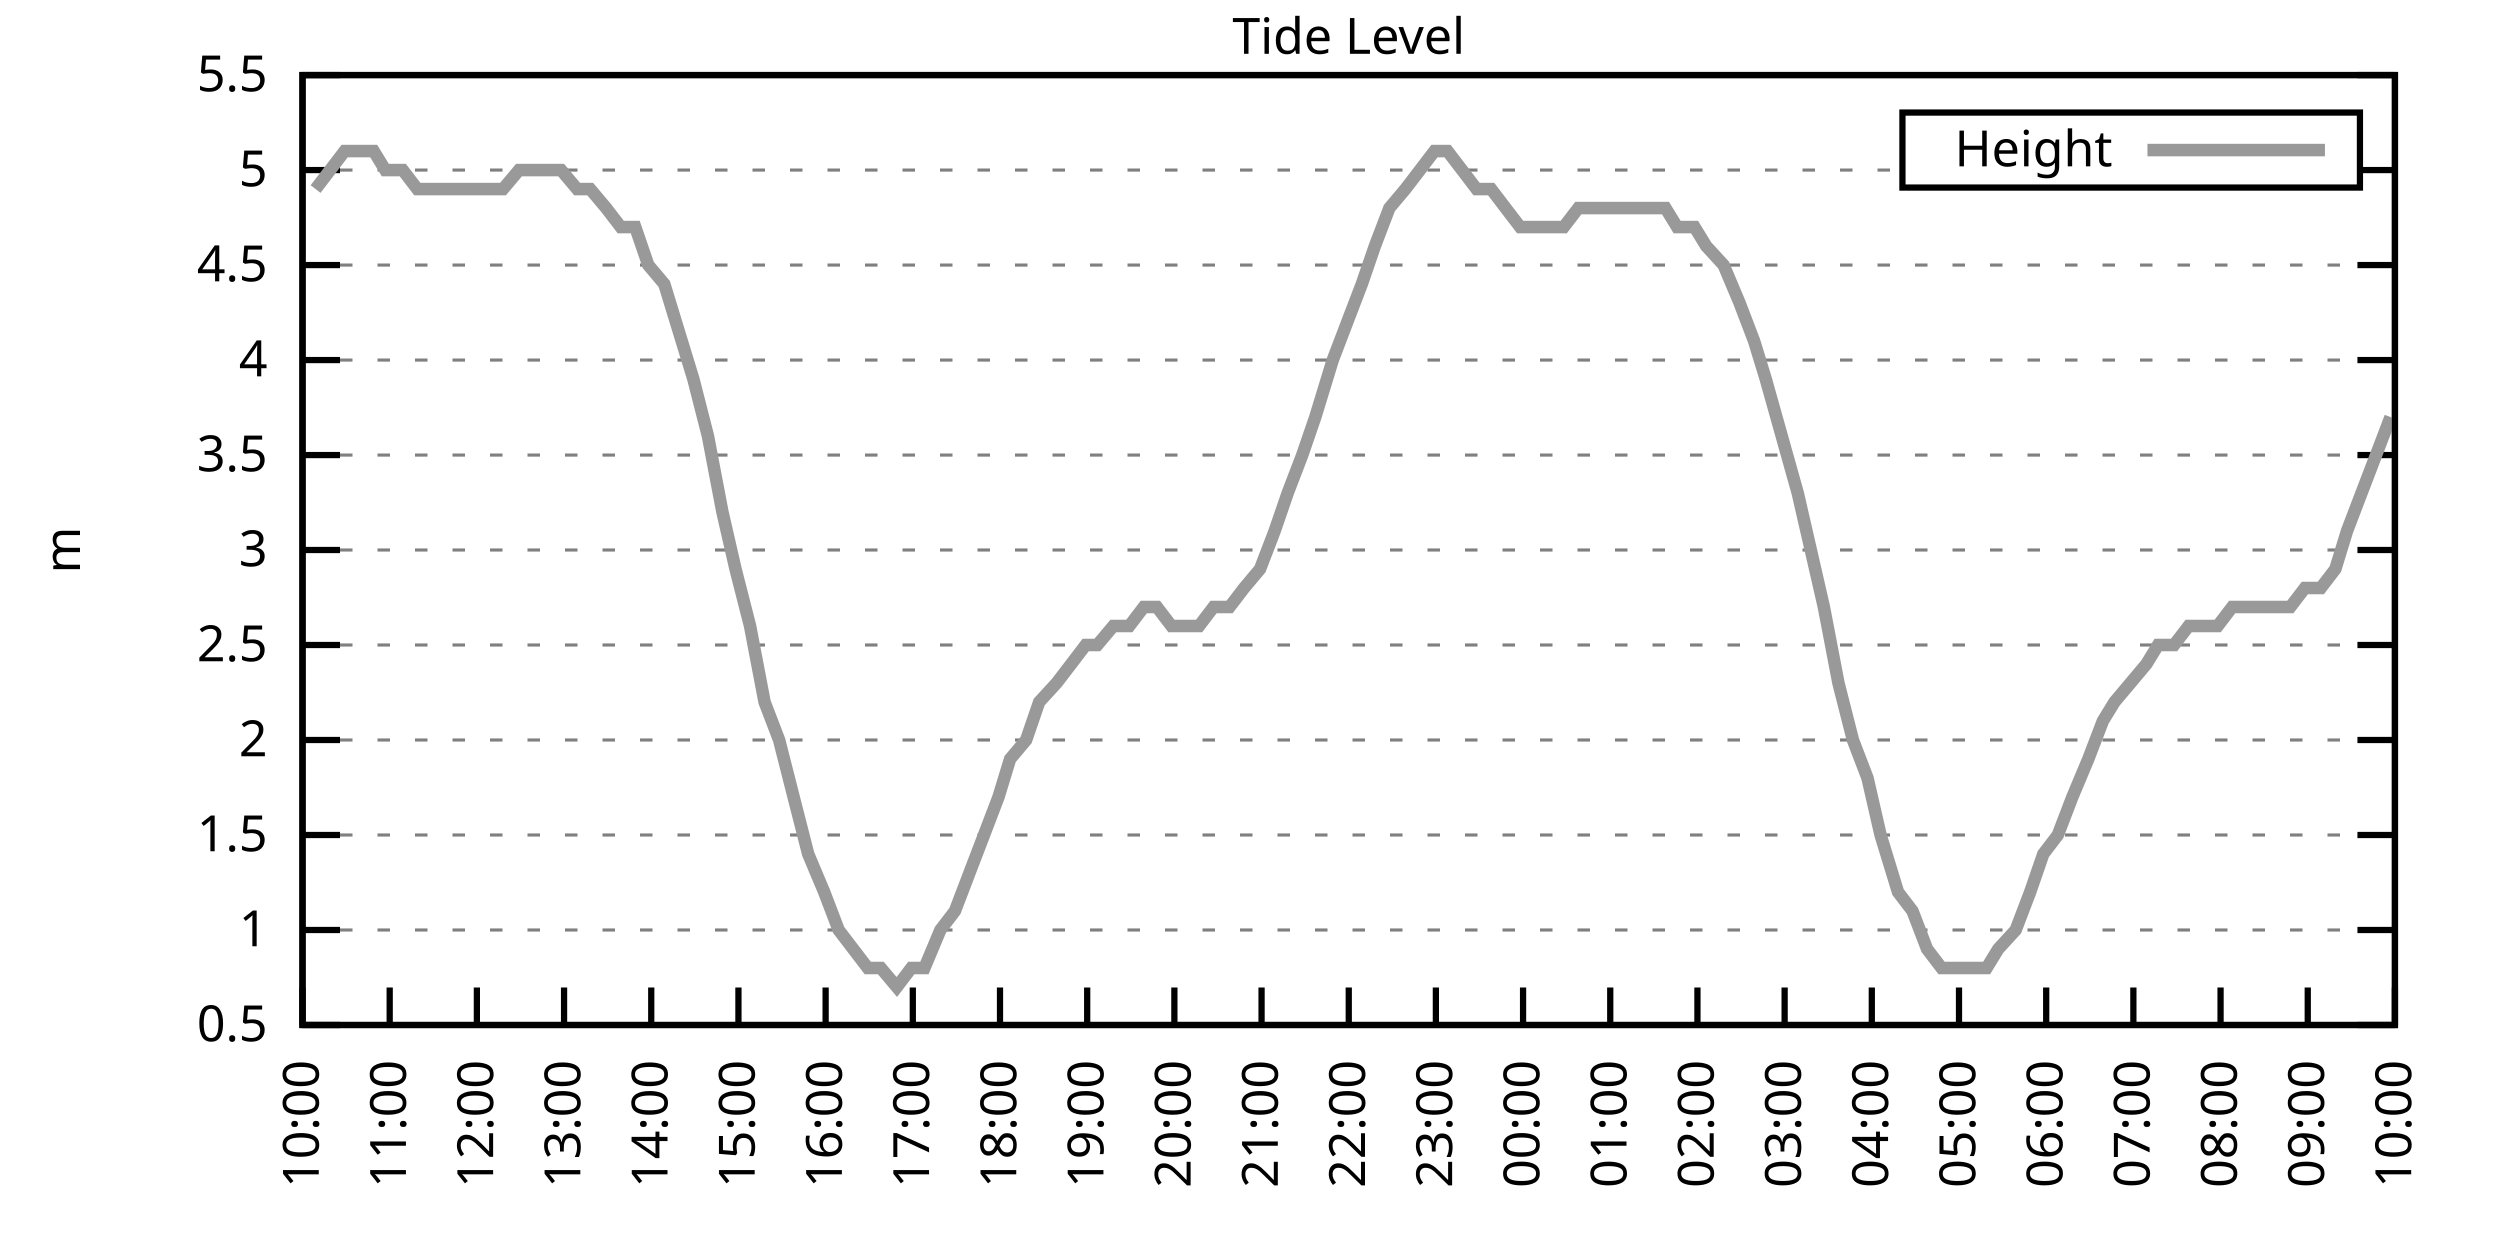
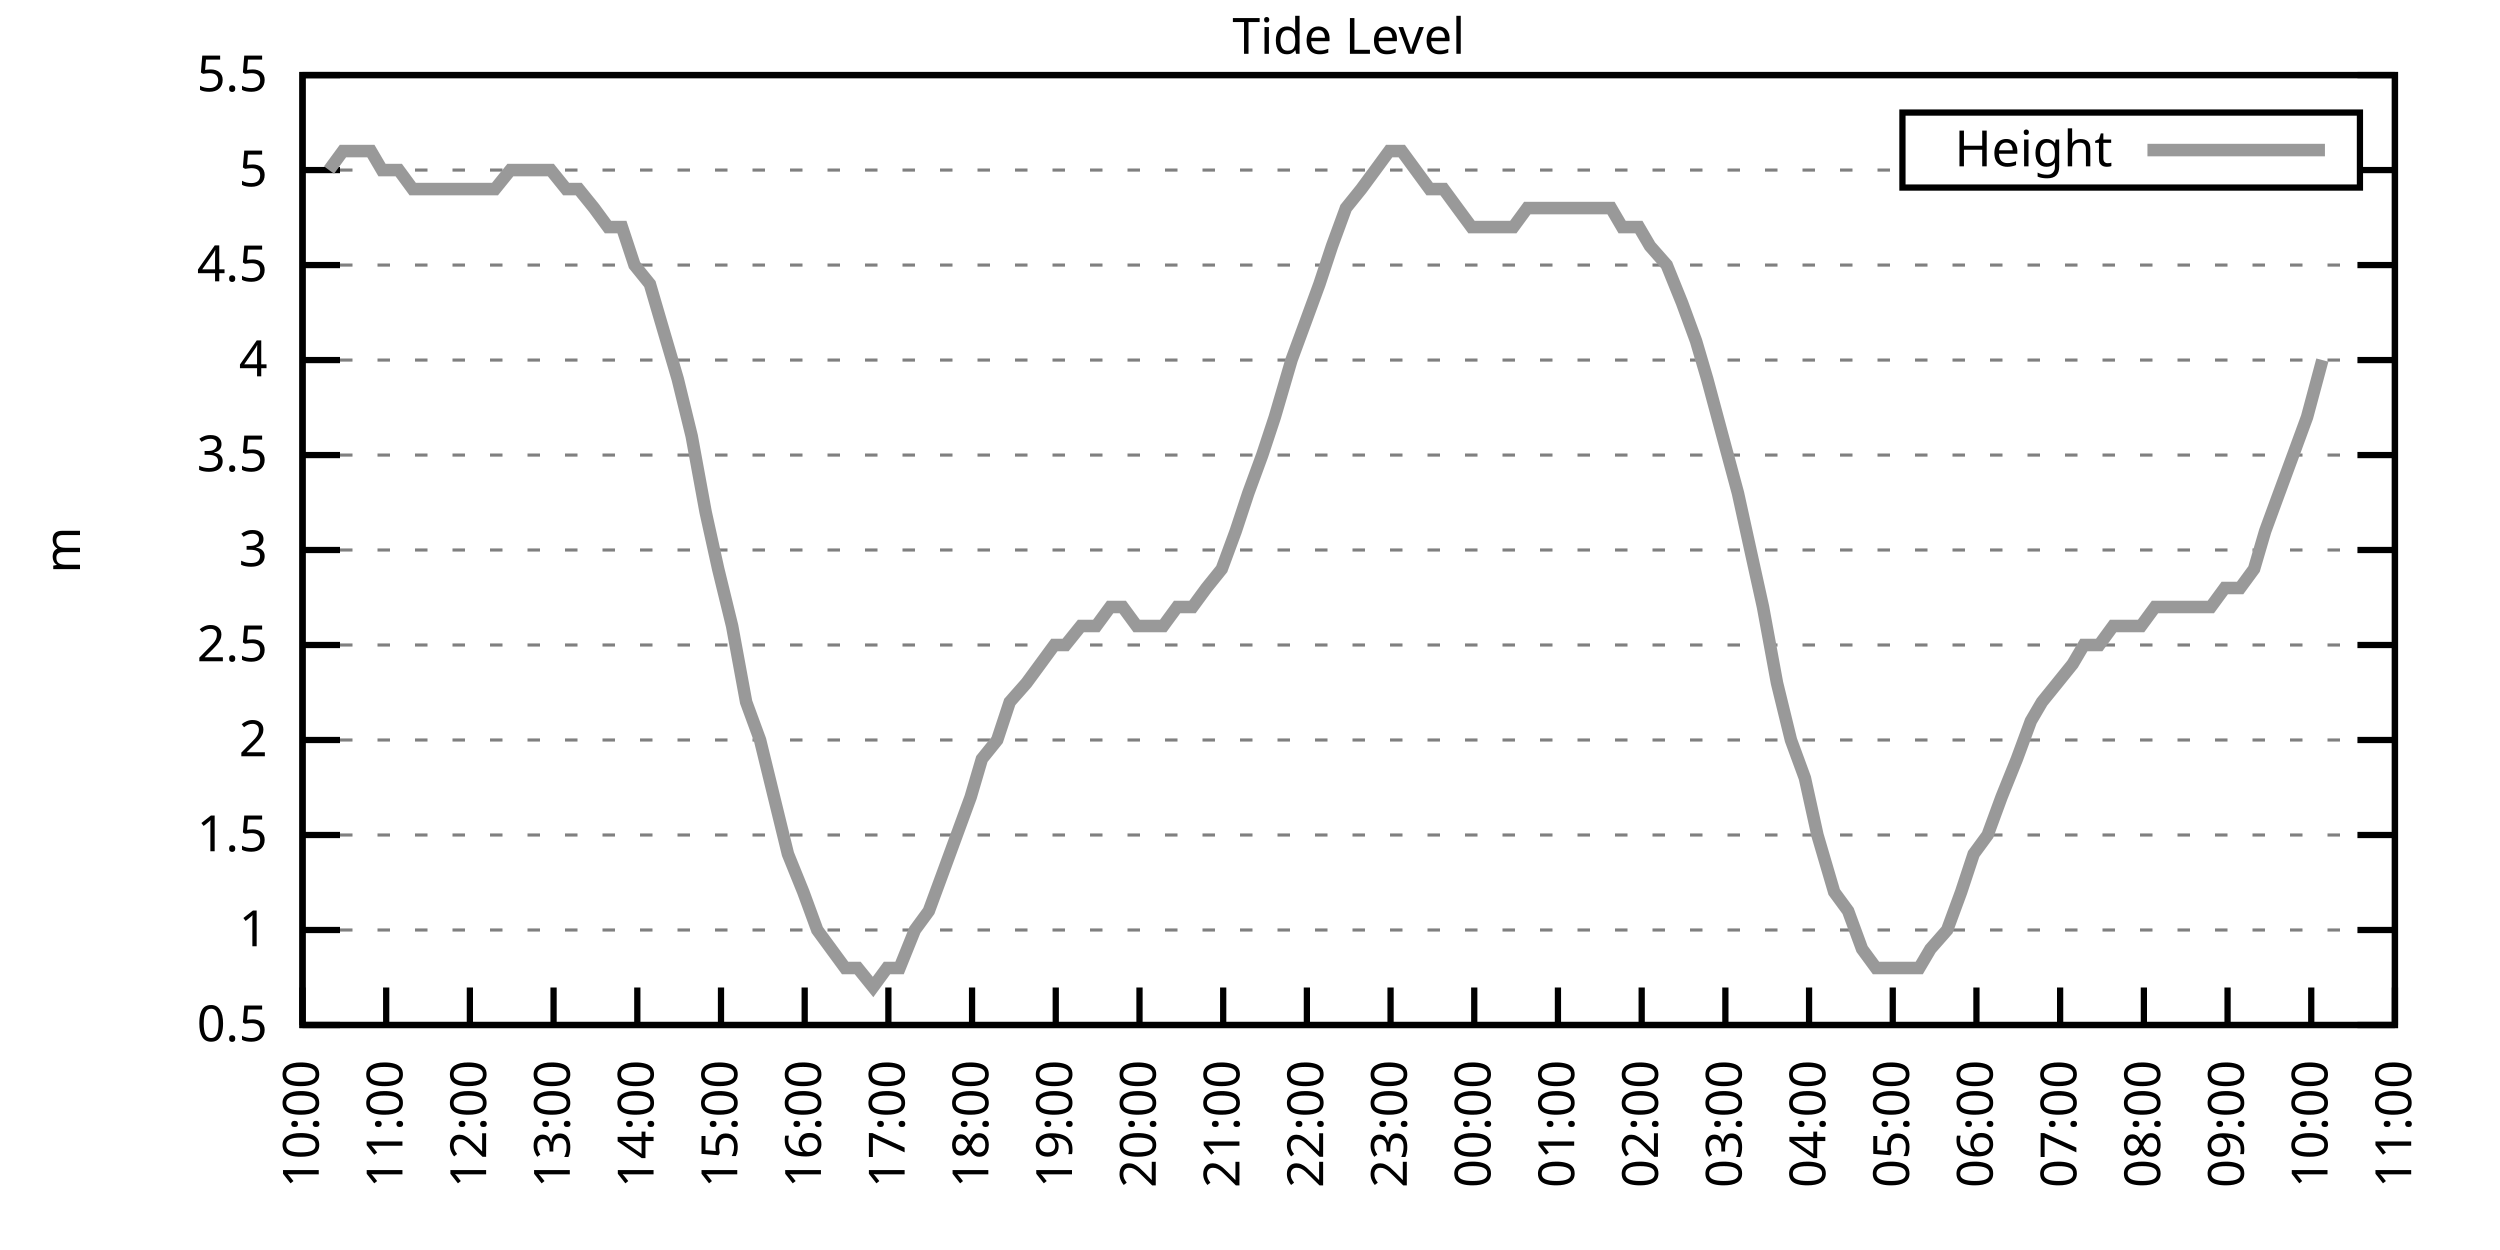
<svg xmlns="http://www.w3.org/2000/svg" xmlns:xlink="http://www.w3.org/1999/xlink" width="400" height="200" viewBox="0 0 400 200">
  <g id="gnuplot_canvas">
    <rect x="0" y="0" width="400" height="200" fill="none" />
    <defs>
      <circle id="gpDot" r="0.5" stroke-width="0.5" stroke="currentColor" />
      <path id="gpPt0" stroke-width="0.333" stroke="currentColor" d="M-1,0 h2 M0,-1 v2" />
      <path id="gpPt1" stroke-width="0.333" stroke="currentColor" d="M-1,-1 L1,1 M1,-1 L-1,1" />
      <path id="gpPt2" stroke-width="0.333" stroke="currentColor" d="M-1,0 L1,0 M0,-1 L0,1 M-1,-1 L1,1 M-1,1 L1,-1" />
      <rect id="gpPt3" stroke-width="0.333" stroke="currentColor" x="-1" y="-1" width="2" height="2" />
      <rect id="gpPt4" stroke-width="0.333" stroke="currentColor" fill="currentColor" x="-1" y="-1" width="2" height="2" />
      <circle id="gpPt5" stroke-width="0.333" stroke="currentColor" cx="0" cy="0" r="1" />
      <use xlink:href="#gpPt5" id="gpPt6" fill="currentColor" stroke="none" />
      <path id="gpPt7" stroke-width="0.333" stroke="currentColor" d="M0,-1.33 L-1.33,0.67 L1.33,0.67 z" />
      <use xlink:href="#gpPt7" id="gpPt8" fill="currentColor" stroke="none" />
      <use xlink:href="#gpPt7" id="gpPt9" stroke="currentColor" transform="rotate(180)" />
      <use xlink:href="#gpPt9" id="gpPt10" fill="currentColor" stroke="none" />
      <use xlink:href="#gpPt3" id="gpPt11" stroke="currentColor" transform="rotate(45)" />
      <use xlink:href="#gpPt11" id="gpPt12" fill="currentColor" stroke="none" />
      <path id="gpPt13" stroke-width="0.333" stroke="currentColor" d="M0,1.330 L1.265,0.411 L0.782,-1.067 L-0.782,-1.076 L-1.265,0.411 z" />
      <use xlink:href="#gpPt13" id="gpPt14" fill="currentColor" stroke="none" />
      <filter id="textbox" filterUnits="objectBoundingBox" x="0" y="0" height="1" width="1">
        <feFlood flood-color="white" flood-opacity="1" result="bgnd" />
        <feComposite in="SourceGraphic" in2="bgnd" operator="atop" />
      </filter>
      <filter id="greybox" filterUnits="objectBoundingBox" x="0" y="0" height="1" width="1">
        <feFlood flood-color="lightgrey" flood-opacity="1" result="grey" />
        <feComposite in="SourceGraphic" in2="grey" operator="atop" />
      </filter>
    </defs>
    <g fill="none" color="white" stroke="currentColor" stroke-width="1.00" stroke-linecap="butt" stroke-linejoin="miter">
</g>
    <g fill="none" color="black" stroke="currentColor" stroke-width="1.00" stroke-linecap="butt" stroke-linejoin="miter">
      <g stroke="none" shape-rendering="crispEdges">
        <polygon fill="rgb(255, 255, 255)" points="48.40,164.00 383.18,164.00 383.18,12.02 48.40,12.02 " />
      </g>
    </g>
    <g fill="none" color="black" stroke="currentColor" stroke-width="1.00" stroke-linecap="butt" stroke-linejoin="miter">
</g>
    <g fill="none" color="black" stroke="black" stroke-width="0.50" stroke-linecap="butt" stroke-linejoin="miter">
</g>
    <g fill="none" color="gray" stroke="currentColor" stroke-width="0.50" stroke-linecap="butt" stroke-linejoin="miter">
      <path stroke="gray" stroke-dasharray="2,4" class="gridline" d="M48.40,164.00 L383.19,164.00  " />
    </g>
    <g fill="none" color="gray" stroke="gray" stroke-width="1.00" stroke-linecap="butt" stroke-linejoin="miter">
</g>
    <g fill="none" color="black" stroke="currentColor" stroke-width="1.00" stroke-linecap="butt" stroke-linejoin="miter">
      <path stroke="black" d="M48.40,164.00 L54.40,164.00 M383.19,164.00 L377.19,164.00  " />
      <g transform="translate(42.80,166.60)" stroke="none" fill="black" font-family="Sans" font-size="8.00" text-anchor="end">
        <text>
          <tspan font-family="Sans"> 0.5</tspan>
        </text>
      </g>
    </g>
    <g fill="none" color="black" stroke="currentColor" stroke-width="1.00" stroke-linecap="butt" stroke-linejoin="miter">
</g>
    <g fill="none" color="black" stroke="black" stroke-width="0.50" stroke-linecap="butt" stroke-linejoin="miter">
</g>
    <g fill="none" color="gray" stroke="currentColor" stroke-width="0.50" stroke-linecap="butt" stroke-linejoin="miter">
      <path stroke="gray" stroke-dasharray="2,4" class="gridline" d="M48.40,148.80 L383.19,148.80  " />
    </g>
    <g fill="none" color="gray" stroke="gray" stroke-width="1.00" stroke-linecap="butt" stroke-linejoin="miter">
</g>
    <g fill="none" color="black" stroke="currentColor" stroke-width="1.00" stroke-linecap="butt" stroke-linejoin="miter">
      <path stroke="black" d="M48.40,148.80 L54.40,148.80 M383.19,148.80 L377.19,148.80  " />
      <g transform="translate(42.80,151.40)" stroke="none" fill="black" font-family="Sans" font-size="8.00" text-anchor="end">
        <text>
          <tspan font-family="Sans"> 1</tspan>
        </text>
      </g>
    </g>
    <g fill="none" color="black" stroke="currentColor" stroke-width="1.00" stroke-linecap="butt" stroke-linejoin="miter">
</g>
    <g fill="none" color="black" stroke="black" stroke-width="0.50" stroke-linecap="butt" stroke-linejoin="miter">
</g>
    <g fill="none" color="gray" stroke="currentColor" stroke-width="0.50" stroke-linecap="butt" stroke-linejoin="miter">
      <path stroke="gray" stroke-dasharray="2,4" class="gridline" d="M48.40,133.60 L383.19,133.60  " />
    </g>
    <g fill="none" color="gray" stroke="gray" stroke-width="1.00" stroke-linecap="butt" stroke-linejoin="miter">
</g>
    <g fill="none" color="black" stroke="currentColor" stroke-width="1.00" stroke-linecap="butt" stroke-linejoin="miter">
      <path stroke="black" d="M48.40,133.60 L54.40,133.60 M383.19,133.60 L377.19,133.60  " />
      <g transform="translate(42.80,136.20)" stroke="none" fill="black" font-family="Sans" font-size="8.00" text-anchor="end">
        <text>
          <tspan font-family="Sans"> 1.5</tspan>
        </text>
      </g>
    </g>
    <g fill="none" color="black" stroke="currentColor" stroke-width="1.00" stroke-linecap="butt" stroke-linejoin="miter">
</g>
    <g fill="none" color="black" stroke="black" stroke-width="0.50" stroke-linecap="butt" stroke-linejoin="miter">
</g>
    <g fill="none" color="gray" stroke="currentColor" stroke-width="0.50" stroke-linecap="butt" stroke-linejoin="miter">
      <path stroke="gray" stroke-dasharray="2,4" class="gridline" d="M48.40,118.40 L383.19,118.40  " />
    </g>
    <g fill="none" color="gray" stroke="gray" stroke-width="1.00" stroke-linecap="butt" stroke-linejoin="miter">
</g>
    <g fill="none" color="black" stroke="currentColor" stroke-width="1.00" stroke-linecap="butt" stroke-linejoin="miter">
      <path stroke="black" d="M48.40,118.40 L54.40,118.40 M383.19,118.40 L377.19,118.40  " />
      <g transform="translate(42.80,121.00)" stroke="none" fill="black" font-family="Sans" font-size="8.00" text-anchor="end">
        <text>
          <tspan font-family="Sans"> 2</tspan>
        </text>
      </g>
    </g>
    <g fill="none" color="black" stroke="currentColor" stroke-width="1.00" stroke-linecap="butt" stroke-linejoin="miter">
</g>
    <g fill="none" color="black" stroke="black" stroke-width="0.50" stroke-linecap="butt" stroke-linejoin="miter">
</g>
    <g fill="none" color="gray" stroke="currentColor" stroke-width="0.50" stroke-linecap="butt" stroke-linejoin="miter">
      <path stroke="gray" stroke-dasharray="2,4" class="gridline" d="M48.40,103.20 L383.19,103.20  " />
    </g>
    <g fill="none" color="gray" stroke="gray" stroke-width="1.00" stroke-linecap="butt" stroke-linejoin="miter">
</g>
    <g fill="none" color="black" stroke="currentColor" stroke-width="1.00" stroke-linecap="butt" stroke-linejoin="miter">
      <path stroke="black" d="M48.40,103.20 L54.40,103.20 M383.19,103.20 L377.19,103.20  " />
      <g transform="translate(42.80,105.80)" stroke="none" fill="black" font-family="Sans" font-size="8.00" text-anchor="end">
        <text>
          <tspan font-family="Sans"> 2.5</tspan>
        </text>
      </g>
    </g>
    <g fill="none" color="black" stroke="currentColor" stroke-width="1.00" stroke-linecap="butt" stroke-linejoin="miter">
</g>
    <g fill="none" color="black" stroke="black" stroke-width="0.50" stroke-linecap="butt" stroke-linejoin="miter">
</g>
    <g fill="none" color="gray" stroke="currentColor" stroke-width="0.50" stroke-linecap="butt" stroke-linejoin="miter">
      <path stroke="gray" stroke-dasharray="2,4" class="gridline" d="M48.40,88.00 L383.19,88.00  " />
    </g>
    <g fill="none" color="gray" stroke="gray" stroke-width="1.00" stroke-linecap="butt" stroke-linejoin="miter">
</g>
    <g fill="none" color="black" stroke="currentColor" stroke-width="1.00" stroke-linecap="butt" stroke-linejoin="miter">
      <path stroke="black" d="M48.40,88.00 L54.40,88.00 M383.19,88.00 L377.19,88.00  " />
      <g transform="translate(42.80,90.60)" stroke="none" fill="black" font-family="Sans" font-size="8.00" text-anchor="end">
        <text>
          <tspan font-family="Sans"> 3</tspan>
        </text>
      </g>
    </g>
    <g fill="none" color="black" stroke="currentColor" stroke-width="1.00" stroke-linecap="butt" stroke-linejoin="miter">
</g>
    <g fill="none" color="black" stroke="black" stroke-width="0.50" stroke-linecap="butt" stroke-linejoin="miter">
</g>
    <g fill="none" color="gray" stroke="currentColor" stroke-width="0.50" stroke-linecap="butt" stroke-linejoin="miter">
      <path stroke="gray" stroke-dasharray="2,4" class="gridline" d="M48.40,72.81 L383.19,72.81  " />
    </g>
    <g fill="none" color="gray" stroke="gray" stroke-width="1.00" stroke-linecap="butt" stroke-linejoin="miter">
</g>
    <g fill="none" color="black" stroke="currentColor" stroke-width="1.00" stroke-linecap="butt" stroke-linejoin="miter">
      <path stroke="black" d="M48.40,72.81 L54.40,72.81 M383.19,72.81 L377.19,72.81  " />
      <g transform="translate(42.80,75.41)" stroke="none" fill="black" font-family="Sans" font-size="8.00" text-anchor="end">
        <text>
          <tspan font-family="Sans"> 3.5</tspan>
        </text>
      </g>
    </g>
    <g fill="none" color="black" stroke="currentColor" stroke-width="1.00" stroke-linecap="butt" stroke-linejoin="miter">
</g>
    <g fill="none" color="black" stroke="black" stroke-width="0.50" stroke-linecap="butt" stroke-linejoin="miter">
</g>
    <g fill="none" color="gray" stroke="currentColor" stroke-width="0.50" stroke-linecap="butt" stroke-linejoin="miter">
      <path stroke="gray" stroke-dasharray="2,4" class="gridline" d="M48.40,57.61 L383.19,57.61  " />
    </g>
    <g fill="none" color="gray" stroke="gray" stroke-width="1.00" stroke-linecap="butt" stroke-linejoin="miter">
</g>
    <g fill="none" color="black" stroke="currentColor" stroke-width="1.00" stroke-linecap="butt" stroke-linejoin="miter">
      <path stroke="black" d="M48.40,57.61 L54.40,57.61 M383.19,57.61 L377.19,57.61  " />
      <g transform="translate(42.80,60.21)" stroke="none" fill="black" font-family="Sans" font-size="8.00" text-anchor="end">
        <text>
          <tspan font-family="Sans"> 4</tspan>
        </text>
      </g>
    </g>
    <g fill="none" color="black" stroke="currentColor" stroke-width="1.00" stroke-linecap="butt" stroke-linejoin="miter">
</g>
    <g fill="none" color="black" stroke="black" stroke-width="0.50" stroke-linecap="butt" stroke-linejoin="miter">
</g>
    <g fill="none" color="gray" stroke="currentColor" stroke-width="0.50" stroke-linecap="butt" stroke-linejoin="miter">
      <path stroke="gray" stroke-dasharray="2,4" class="gridline" d="M48.40,42.41 L383.19,42.41  " />
    </g>
    <g fill="none" color="gray" stroke="gray" stroke-width="1.00" stroke-linecap="butt" stroke-linejoin="miter">
</g>
    <g fill="none" color="black" stroke="currentColor" stroke-width="1.00" stroke-linecap="butt" stroke-linejoin="miter">
      <path stroke="black" d="M48.40,42.41 L54.40,42.41 M383.19,42.41 L377.19,42.41  " />
      <g transform="translate(42.80,45.01)" stroke="none" fill="black" font-family="Sans" font-size="8.00" text-anchor="end">
        <text>
          <tspan font-family="Sans"> 4.5</tspan>
        </text>
      </g>
    </g>
    <g fill="none" color="black" stroke="currentColor" stroke-width="1.00" stroke-linecap="butt" stroke-linejoin="miter">
</g>
    <g fill="none" color="black" stroke="black" stroke-width="0.50" stroke-linecap="butt" stroke-linejoin="miter">
</g>
    <g fill="none" color="gray" stroke="currentColor" stroke-width="0.50" stroke-linecap="butt" stroke-linejoin="miter">
      <path stroke="gray" stroke-dasharray="2,4" class="gridline" d="M48.40,27.21 L304.39,27.21 M377.59,27.21 L383.19,27.21  " />
    </g>
    <g fill="none" color="gray" stroke="gray" stroke-width="1.00" stroke-linecap="butt" stroke-linejoin="miter">
</g>
    <g fill="none" color="black" stroke="currentColor" stroke-width="1.00" stroke-linecap="butt" stroke-linejoin="miter">
      <path stroke="black" d="M48.40,27.21 L54.40,27.21 M383.19,27.21 L377.19,27.21  " />
      <g transform="translate(42.80,29.81)" stroke="none" fill="black" font-family="Sans" font-size="8.00" text-anchor="end">
        <text>
          <tspan font-family="Sans"> 5</tspan>
        </text>
      </g>
    </g>
    <g fill="none" color="black" stroke="currentColor" stroke-width="1.00" stroke-linecap="butt" stroke-linejoin="miter">
</g>
    <g fill="none" color="black" stroke="black" stroke-width="0.50" stroke-linecap="butt" stroke-linejoin="miter">
</g>
    <g fill="none" color="gray" stroke="currentColor" stroke-width="0.50" stroke-linecap="butt" stroke-linejoin="miter">
      <path stroke="gray" stroke-dasharray="2,4" class="gridline" d="M48.40,12.01 L383.19,12.01  " />
    </g>
    <g fill="none" color="gray" stroke="gray" stroke-width="1.00" stroke-linecap="butt" stroke-linejoin="miter">
</g>
    <g fill="none" color="black" stroke="currentColor" stroke-width="1.00" stroke-linecap="butt" stroke-linejoin="miter">
      <path stroke="black" d="M48.40,12.01 L54.40,12.01 M383.19,12.01 L377.19,12.01  " />
      <g transform="translate(42.80,14.61)" stroke="none" fill="black" font-family="Sans" font-size="8.00" text-anchor="end">
        <text>
          <tspan font-family="Sans"> 5.5</tspan>
        </text>
      </g>
    </g>
    <g fill="none" color="black" stroke="currentColor" stroke-width="1.00" stroke-linecap="butt" stroke-linejoin="miter">
      <path stroke="black" d="M48.40,164.00 L48.40,158.00  " />
      <g transform="translate(51.00,169.60) rotate(270.00)" stroke="none" fill="black" font-family="Sans" font-size="8.00" text-anchor="end">
        <text>
          <tspan font-family="Sans">10:00</tspan>
        </text>
      </g>
    </g>
    <g fill="none" color="black" stroke="currentColor" stroke-width="1.00" stroke-linecap="butt" stroke-linejoin="miter">
-       <path stroke="black" d="M62.35,164.00 L62.35,158.00  " />
-       <g transform="translate(64.95,169.60) rotate(270.00)" stroke="none" fill="black" font-family="Sans" font-size="8.00" text-anchor="end">
+       <path stroke="black" d="M61.79,164.00 L61.79,158.00  " />
+       <g transform="translate(64.39,169.60) rotate(270.00)" stroke="none" fill="black" font-family="Sans" font-size="8.00" text-anchor="end">
        <text>
          <tspan font-family="Sans">11:00</tspan>
        </text>
      </g>
    </g>
    <g fill="none" color="black" stroke="currentColor" stroke-width="1.00" stroke-linecap="butt" stroke-linejoin="miter">
-       <path stroke="black" d="M76.30,164.00 L76.30,158.00  " />
-       <g transform="translate(78.90,169.60) rotate(270.00)" stroke="none" fill="black" font-family="Sans" font-size="8.00" text-anchor="end">
+       <path stroke="black" d="M75.18,164.00 L75.18,158.00  " />
+       <g transform="translate(77.78,169.60) rotate(270.00)" stroke="none" fill="black" font-family="Sans" font-size="8.00" text-anchor="end">
        <text>
          <tspan font-family="Sans">12:00</tspan>
        </text>
      </g>
    </g>
    <g fill="none" color="black" stroke="currentColor" stroke-width="1.00" stroke-linecap="butt" stroke-linejoin="miter">
-       <path stroke="black" d="M90.25,164.00 L90.25,158.00  " />
-       <g transform="translate(92.85,169.60) rotate(270.00)" stroke="none" fill="black" font-family="Sans" font-size="8.00" text-anchor="end">
+       <path stroke="black" d="M88.57,164.00 L88.57,158.00  " />
+       <g transform="translate(91.17,169.60) rotate(270.00)" stroke="none" fill="black" font-family="Sans" font-size="8.00" text-anchor="end">
        <text>
          <tspan font-family="Sans">13:00</tspan>
        </text>
      </g>
    </g>
    <g fill="none" color="black" stroke="currentColor" stroke-width="1.00" stroke-linecap="butt" stroke-linejoin="miter">
-       <path stroke="black" d="M104.20,164.00 L104.20,158.00  " />
-       <g transform="translate(106.80,169.60) rotate(270.00)" stroke="none" fill="black" font-family="Sans" font-size="8.00" text-anchor="end">
+       <path stroke="black" d="M101.97,164.00 L101.97,158.00  " />
+       <g transform="translate(104.57,169.60) rotate(270.00)" stroke="none" fill="black" font-family="Sans" font-size="8.00" text-anchor="end">
        <text>
          <tspan font-family="Sans">14:00</tspan>
        </text>
      </g>
    </g>
    <g fill="none" color="black" stroke="currentColor" stroke-width="1.00" stroke-linecap="butt" stroke-linejoin="miter">
-       <path stroke="black" d="M118.15,164.00 L118.15,158.00  " />
-       <g transform="translate(120.75,169.60) rotate(270.00)" stroke="none" fill="black" font-family="Sans" font-size="8.00" text-anchor="end">
+       <path stroke="black" d="M115.36,164.00 L115.36,158.00  " />
+       <g transform="translate(117.96,169.60) rotate(270.00)" stroke="none" fill="black" font-family="Sans" font-size="8.00" text-anchor="end">
        <text>
          <tspan font-family="Sans">15:00</tspan>
        </text>
      </g>
    </g>
    <g fill="none" color="black" stroke="currentColor" stroke-width="1.00" stroke-linecap="butt" stroke-linejoin="miter">
-       <path stroke="black" d="M132.10,164.00 L132.10,158.00  " />
-       <g transform="translate(134.70,169.60) rotate(270.00)" stroke="none" fill="black" font-family="Sans" font-size="8.00" text-anchor="end">
+       <path stroke="black" d="M128.75,164.00 L128.75,158.00  " />
+       <g transform="translate(131.35,169.60) rotate(270.00)" stroke="none" fill="black" font-family="Sans" font-size="8.00" text-anchor="end">
        <text>
          <tspan font-family="Sans">16:00</tspan>
        </text>
      </g>
    </g>
    <g fill="none" color="black" stroke="currentColor" stroke-width="1.00" stroke-linecap="butt" stroke-linejoin="miter">
-       <path stroke="black" d="M146.05,164.00 L146.05,158.00  " />
-       <g transform="translate(148.65,169.60) rotate(270.00)" stroke="none" fill="black" font-family="Sans" font-size="8.00" text-anchor="end">
+       <path stroke="black" d="M142.14,164.00 L142.14,158.00  " />
+       <g transform="translate(144.74,169.60) rotate(270.00)" stroke="none" fill="black" font-family="Sans" font-size="8.00" text-anchor="end">
        <text>
          <tspan font-family="Sans">17:00</tspan>
        </text>
      </g>
    </g>
    <g fill="none" color="black" stroke="currentColor" stroke-width="1.00" stroke-linecap="butt" stroke-linejoin="miter">
-       <path stroke="black" d="M160.00,164.00 L160.00,158.00  " />
-       <g transform="translate(162.60,169.60) rotate(270.00)" stroke="none" fill="black" font-family="Sans" font-size="8.00" text-anchor="end">
+       <path stroke="black" d="M155.53,164.00 L155.53,158.00  " />
+       <g transform="translate(158.13,169.60) rotate(270.00)" stroke="none" fill="black" font-family="Sans" font-size="8.00" text-anchor="end">
        <text>
          <tspan font-family="Sans">18:00</tspan>
        </text>
      </g>
    </g>
    <g fill="none" color="black" stroke="currentColor" stroke-width="1.00" stroke-linecap="butt" stroke-linejoin="miter">
-       <path stroke="black" d="M173.95,164.00 L173.95,158.00  " />
-       <g transform="translate(176.55,169.60) rotate(270.00)" stroke="none" fill="black" font-family="Sans" font-size="8.00" text-anchor="end">
+       <path stroke="black" d="M168.92,164.00 L168.92,158.00  " />
+       <g transform="translate(171.52,169.60) rotate(270.00)" stroke="none" fill="black" font-family="Sans" font-size="8.00" text-anchor="end">
        <text>
          <tspan font-family="Sans">19:00</tspan>
        </text>
      </g>
    </g>
    <g fill="none" color="black" stroke="currentColor" stroke-width="1.00" stroke-linecap="butt" stroke-linejoin="miter">
-       <path stroke="black" d="M187.90,164.00 L187.90,158.00  " />
-       <g transform="translate(190.50,169.60) rotate(270.00)" stroke="none" fill="black" font-family="Sans" font-size="8.00" text-anchor="end">
+       <path stroke="black" d="M182.32,164.00 L182.32,158.00  " />
+       <g transform="translate(184.92,169.60) rotate(270.00)" stroke="none" fill="black" font-family="Sans" font-size="8.00" text-anchor="end">
        <text>
          <tspan font-family="Sans">20:00</tspan>
        </text>
      </g>
    </g>
    <g fill="none" color="black" stroke="currentColor" stroke-width="1.00" stroke-linecap="butt" stroke-linejoin="miter">
-       <path stroke="black" d="M201.85,164.00 L201.85,158.00  " />
-       <g transform="translate(204.45,169.60) rotate(270.00)" stroke="none" fill="black" font-family="Sans" font-size="8.00" text-anchor="end">
+       <path stroke="black" d="M195.71,164.00 L195.71,158.00  " />
+       <g transform="translate(198.31,169.60) rotate(270.00)" stroke="none" fill="black" font-family="Sans" font-size="8.00" text-anchor="end">
        <text>
          <tspan font-family="Sans">21:00</tspan>
        </text>
      </g>
    </g>
    <g fill="none" color="black" stroke="currentColor" stroke-width="1.00" stroke-linecap="butt" stroke-linejoin="miter">
-       <path stroke="black" d="M215.80,164.00 L215.80,158.00  " />
-       <g transform="translate(218.40,169.60) rotate(270.00)" stroke="none" fill="black" font-family="Sans" font-size="8.00" text-anchor="end">
+       <path stroke="black" d="M209.10,164.00 L209.10,158.00  " />
+       <g transform="translate(211.70,169.60) rotate(270.00)" stroke="none" fill="black" font-family="Sans" font-size="8.00" text-anchor="end">
        <text>
          <tspan font-family="Sans">22:00</tspan>
        </text>
      </g>
    </g>
    <g fill="none" color="black" stroke="currentColor" stroke-width="1.00" stroke-linecap="butt" stroke-linejoin="miter">
-       <path stroke="black" d="M229.74,164.00 L229.74,158.00  " />
-       <g transform="translate(232.34,169.60) rotate(270.00)" stroke="none" fill="black" font-family="Sans" font-size="8.00" text-anchor="end">
+       <path stroke="black" d="M222.49,164.00 L222.49,158.00  " />
+       <g transform="translate(225.09,169.60) rotate(270.00)" stroke="none" fill="black" font-family="Sans" font-size="8.00" text-anchor="end">
        <text>
          <tspan font-family="Sans">23:00</tspan>
        </text>
      </g>
    </g>
    <g fill="none" color="black" stroke="currentColor" stroke-width="1.00" stroke-linecap="butt" stroke-linejoin="miter">
-       <path stroke="black" d="M243.69,164.00 L243.69,158.00  " />
-       <g transform="translate(246.29,169.60) rotate(270.00)" stroke="none" fill="black" font-family="Sans" font-size="8.00" text-anchor="end">
+       <path stroke="black" d="M235.88,164.00 L235.88,158.00  " />
+       <g transform="translate(238.48,169.60) rotate(270.00)" stroke="none" fill="black" font-family="Sans" font-size="8.00" text-anchor="end">
        <text>
          <tspan font-family="Sans">00:00</tspan>
        </text>
      </g>
    </g>
    <g fill="none" color="black" stroke="currentColor" stroke-width="1.00" stroke-linecap="butt" stroke-linejoin="miter">
-       <path stroke="black" d="M257.64,164.00 L257.64,158.00  " />
-       <g transform="translate(260.24,169.60) rotate(270.00)" stroke="none" fill="black" font-family="Sans" font-size="8.00" text-anchor="end">
+       <path stroke="black" d="M249.27,164.00 L249.27,158.00  " />
+       <g transform="translate(251.87,169.60) rotate(270.00)" stroke="none" fill="black" font-family="Sans" font-size="8.00" text-anchor="end">
        <text>
          <tspan font-family="Sans">01:00</tspan>
        </text>
      </g>
    </g>
    <g fill="none" color="black" stroke="currentColor" stroke-width="1.00" stroke-linecap="butt" stroke-linejoin="miter">
-       <path stroke="black" d="M271.59,164.00 L271.59,158.00  " />
-       <g transform="translate(274.19,169.60) rotate(270.00)" stroke="none" fill="black" font-family="Sans" font-size="8.00" text-anchor="end">
+       <path stroke="black" d="M262.67,164.00 L262.67,158.00  " />
+       <g transform="translate(265.27,169.60) rotate(270.00)" stroke="none" fill="black" font-family="Sans" font-size="8.00" text-anchor="end">
        <text>
          <tspan font-family="Sans">02:00</tspan>
        </text>
      </g>
    </g>
    <g fill="none" color="black" stroke="currentColor" stroke-width="1.00" stroke-linecap="butt" stroke-linejoin="miter">
-       <path stroke="black" d="M285.54,164.00 L285.54,158.00  " />
-       <g transform="translate(288.14,169.60) rotate(270.00)" stroke="none" fill="black" font-family="Sans" font-size="8.00" text-anchor="end">
+       <path stroke="black" d="M276.06,164.00 L276.06,158.00  " />
+       <g transform="translate(278.66,169.60) rotate(270.00)" stroke="none" fill="black" font-family="Sans" font-size="8.00" text-anchor="end">
        <text>
          <tspan font-family="Sans">03:00</tspan>
        </text>
      </g>
    </g>
    <g fill="none" color="black" stroke="currentColor" stroke-width="1.00" stroke-linecap="butt" stroke-linejoin="miter">
-       <path stroke="black" d="M299.49,164.00 L299.49,158.00  " />
-       <g transform="translate(302.09,169.60) rotate(270.00)" stroke="none" fill="black" font-family="Sans" font-size="8.00" text-anchor="end">
+       <path stroke="black" d="M289.45,164.00 L289.45,158.00  " />
+       <g transform="translate(292.05,169.60) rotate(270.00)" stroke="none" fill="black" font-family="Sans" font-size="8.00" text-anchor="end">
        <text>
          <tspan font-family="Sans">04:00</tspan>
        </text>
      </g>
    </g>
    <g fill="none" color="black" stroke="currentColor" stroke-width="1.00" stroke-linecap="butt" stroke-linejoin="miter">
-       <path stroke="black" d="M313.44,164.00 L313.44,158.00  " />
-       <g transform="translate(316.04,169.60) rotate(270.00)" stroke="none" fill="black" font-family="Sans" font-size="8.00" text-anchor="end">
+       <path stroke="black" d="M302.84,164.00 L302.84,158.00  " />
+       <g transform="translate(305.44,169.60) rotate(270.00)" stroke="none" fill="black" font-family="Sans" font-size="8.00" text-anchor="end">
        <text>
          <tspan font-family="Sans">05:00</tspan>
        </text>
      </g>
    </g>
    <g fill="none" color="black" stroke="currentColor" stroke-width="1.00" stroke-linecap="butt" stroke-linejoin="miter">
-       <path stroke="black" d="M327.39,164.00 L327.39,158.00  " />
-       <g transform="translate(329.99,169.60) rotate(270.00)" stroke="none" fill="black" font-family="Sans" font-size="8.00" text-anchor="end">
+       <path stroke="black" d="M316.23,164.00 L316.23,158.00  " />
+       <g transform="translate(318.83,169.60) rotate(270.00)" stroke="none" fill="black" font-family="Sans" font-size="8.00" text-anchor="end">
        <text>
          <tspan font-family="Sans">06:00</tspan>
        </text>
      </g>
    </g>
    <g fill="none" color="black" stroke="currentColor" stroke-width="1.00" stroke-linecap="butt" stroke-linejoin="miter">
-       <path stroke="black" d="M341.34,164.00 L341.34,158.00  " />
-       <g transform="translate(343.94,169.60) rotate(270.00)" stroke="none" fill="black" font-family="Sans" font-size="8.00" text-anchor="end">
+       <path stroke="black" d="M329.62,164.00 L329.62,158.00  " />
+       <g transform="translate(332.22,169.60) rotate(270.00)" stroke="none" fill="black" font-family="Sans" font-size="8.00" text-anchor="end">
        <text>
          <tspan font-family="Sans">07:00</tspan>
        </text>
      </g>
    </g>
    <g fill="none" color="black" stroke="currentColor" stroke-width="1.00" stroke-linecap="butt" stroke-linejoin="miter">
-       <path stroke="black" d="M355.29,164.00 L355.29,158.00  " />
-       <g transform="translate(357.89,169.60) rotate(270.00)" stroke="none" fill="black" font-family="Sans" font-size="8.00" text-anchor="end">
+       <path stroke="black" d="M343.02,164.00 L343.02,158.00  " />
+       <g transform="translate(345.62,169.60) rotate(270.00)" stroke="none" fill="black" font-family="Sans" font-size="8.00" text-anchor="end">
        <text>
          <tspan font-family="Sans">08:00</tspan>
        </text>
      </g>
    </g>
    <g fill="none" color="black" stroke="currentColor" stroke-width="1.00" stroke-linecap="butt" stroke-linejoin="miter">
-       <path stroke="black" d="M369.24,164.00 L369.24,158.00  " />
-       <g transform="translate(371.84,169.60) rotate(270.00)" stroke="none" fill="black" font-family="Sans" font-size="8.00" text-anchor="end">
+       <path stroke="black" d="M356.41,164.00 L356.41,158.00  " />
+       <g transform="translate(359.01,169.60) rotate(270.00)" stroke="none" fill="black" font-family="Sans" font-size="8.00" text-anchor="end">
        <text>
          <tspan font-family="Sans">09:00</tspan>
+         </text>
+       </g>
+     </g>
+     <g fill="none" color="black" stroke="currentColor" stroke-width="1.00" stroke-linecap="butt" stroke-linejoin="miter">
+       <path stroke="black" d="M369.80,164.00 L369.80,158.00  " />
+       <g transform="translate(372.40,169.60) rotate(270.00)" stroke="none" fill="black" font-family="Sans" font-size="8.00" text-anchor="end">
+         <text>
+           <tspan font-family="Sans">10:00</tspan>
        </text>
      </g>
    </g>
    <g fill="none" color="black" stroke="currentColor" stroke-width="1.00" stroke-linecap="butt" stroke-linejoin="miter">
      <path stroke="black" d="M383.19,164.00 L383.19,158.00  " />
      <g transform="translate(385.79,169.60) rotate(270.00)" stroke="none" fill="black" font-family="Sans" font-size="8.00" text-anchor="end">
        <text>
-           <tspan font-family="Sans">10:00</tspan>
+           <tspan font-family="Sans">11:00</tspan>
        </text>
      </g>
    </g>
    <g fill="none" color="black" stroke="currentColor" stroke-width="1.00" stroke-linecap="butt" stroke-linejoin="miter">
</g>
    <g fill="none" color="black" stroke="currentColor" stroke-width="1.00" stroke-linecap="butt" stroke-linejoin="miter">
      <path stroke="black" d="M48.40,12.01 L48.40,164.00 L383.19,164.00 L383.19,12.01 L48.40,12.01 Z  " />
    </g>
    <g fill="none" color="black" stroke="currentColor" stroke-width="1.00" stroke-linecap="butt" stroke-linejoin="miter">
</g>
    <g fill="none" color="black" stroke="currentColor" stroke-width="1.00" stroke-linecap="butt" stroke-linejoin="miter">
      <path stroke="black" d="M304.39,30.01 L304.39,18.01 L377.59,18.01 L377.59,30.01 L304.39,30.01 Z  " />
    </g>
    <g id="Tide_level_plot_1">
      <g fill="none" color="white" stroke="black" stroke-width="2.00" stroke-linecap="butt" stroke-linejoin="miter">
</g>
      <g fill="none" color="black" stroke="currentColor" stroke-width="2.00" stroke-linecap="butt" stroke-linejoin="miter">
        <g transform="translate(337.99,26.61)" stroke="none" fill="black" font-family="Sans" font-size="8.00" text-anchor="end">
          <text>
            <tspan font-family="Sans">Height</tspan>
          </text>
        </g>
      </g>
      <g fill="none" color="black" stroke="currentColor" stroke-width="2.00" stroke-linecap="butt" stroke-linejoin="miter">
-         <path stroke="rgb(153, 153, 153)" d="M343.59,24.01 L371.99,24.01 M50.49,30.25 L52.82,27.21 L55.14,24.17 L57.47,24.17 L59.79,24.17 L61.65,27.21   L64.44,27.21 L66.77,30.25 L68.86,30.25 L71.42,30.25 L73.51,30.25 L75.83,30.25 L77.93,30.25 L80.48,30.25   L83.04,27.21 L85.13,27.21 L87.69,27.21 L89.78,27.21 L92.34,30.25 L94.43,30.25 L96.99,33.29 L99.32,36.33   L101.64,36.33 L103.73,42.41 L106.29,45.45 L108.15,51.53 L110.94,60.65 L113.27,69.77 L115.59,81.93 L117.68,91.04   L120.01,100.16 L122.33,112.32 L124.66,118.40 L126.98,127.52 L129.31,136.64 L131.87,142.72 L134.19,148.80 L136.51,151.84   L138.84,154.88 L140.93,154.88 L143.49,157.92 L145.81,154.88 L147.91,154.88 L150.46,148.80 L152.79,145.76 L155.11,139.68   L157.44,133.60 L159.76,127.52 L161.62,121.44 L164.18,118.40 L166.27,112.32 L169.06,109.28 L171.39,106.24 L173.71,103.20   L175.57,103.20 L178.13,100.16 L180.69,100.16 L183.01,97.12 L185.11,97.12 L187.43,100.16 L189.06,100.16 L191.85,100.16   L194.17,97.12 L196.73,97.12 L199.06,94.08 L201.61,91.04 L203.94,84.97 L206.03,78.89 L208.36,72.81 L210.45,66.73   L213.24,57.61 L215.56,51.53 L217.89,45.45 L219.98,39.37 L222.30,33.29 L224.86,30.25 L227.19,27.21 L229.51,24.17   L231.60,24.17 L233.93,27.21 L236.25,30.25 L238.58,30.25 L240.90,33.29 L243.23,36.33 L245.55,36.33 L248.11,36.33   L250.20,36.33 L252.53,33.29 L254.85,33.29 L257.41,33.29 L259.50,33.29 L261.83,33.29 L264.39,33.29 L266.48,33.29   L268.34,36.33 L271.13,36.33 L272.99,39.37 L275.78,42.41 L278.34,48.49 L280.66,54.57 L282.52,60.65 L285.08,69.77   L287.64,78.89 L289.73,88.00 L291.82,97.12 L294.15,109.28 L296.47,118.40 L298.80,124.48 L300.89,133.60 L303.68,142.72   L306.00,145.76 L308.33,151.84 L310.65,154.88 L312.74,154.88 L315.53,154.88 L317.86,154.88 L319.72,151.84 L322.51,148.80   L324.83,142.72 L326.93,136.64 L329.25,133.60 L331.58,127.52 L334.13,121.44 L336.46,115.36 L338.32,112.32 L340.88,109.28   L343.43,106.24 L345.29,103.20 L347.85,103.20 L350.18,100.16 L352.73,100.16 L354.83,100.16 L357.15,97.12 L359.48,97.12   L362.03,97.12 L364.13,97.12 L366.45,97.12 L368.78,94.08 L371.33,94.08 L373.66,91.04 L375.52,84.97 L377.84,78.89   L380.17,72.81 L382.49,66.73  " />
+         <path stroke="rgb(153, 153, 153)" d="M343.59,24.01 L371.99,24.01 M52.64,27.21 L54.87,24.17 L57.10,24.17 L59.34,24.17 L61.12,27.21 L63.80,27.21   L66.03,30.25 L68.04,30.25 L70.50,30.25 L72.50,30.25 L74.74,30.25 L76.75,30.25 L79.20,30.25 L81.66,27.21   L83.66,27.21 L86.12,27.21 L88.13,27.21 L90.58,30.25 L92.59,30.25 L95.05,33.29 L97.28,36.33 L99.51,36.33   L101.52,42.41 L103.98,45.45 L105.76,51.53 L108.44,60.65 L110.67,69.77 L112.90,81.93 L114.91,91.04 L117.14,100.16   L119.38,112.32 L121.61,118.40 L123.84,127.52 L126.07,136.64 L128.53,142.72 L130.76,148.80 L132.99,151.84 L135.22,154.88   L137.23,154.88 L139.69,157.92 L141.92,154.88 L143.93,154.88 L146.38,148.80 L148.61,145.76 L150.85,139.68 L153.08,133.60   L155.31,127.52 L157.10,121.44 L159.55,118.40 L161.56,112.32 L164.24,109.28 L166.47,106.24 L168.70,103.20 L170.49,103.20   L172.94,100.16 L175.40,100.16 L177.63,97.12 L179.64,97.12 L181.87,100.16 L183.43,100.16 L186.11,100.16 L188.34,97.12   L190.80,97.12 L193.03,94.08 L195.48,91.04 L197.72,84.97 L199.73,78.89 L201.96,72.81 L203.97,66.73 L206.64,57.61   L208.88,51.53 L211.11,45.45 L213.12,39.37 L215.35,33.29 L217.80,30.25 L220.04,27.21 L222.27,24.17 L224.28,24.17   L226.51,27.21 L228.74,30.25 L230.97,30.25 L233.20,33.29 L235.44,36.33 L237.67,36.33 L240.12,36.33 L242.13,36.33   L244.36,33.29 L246.60,33.29 L249.05,33.29 L251.06,33.29 L253.29,33.29 L255.75,33.29 L257.76,33.29 L259.54,36.33   L262.22,36.33 L264.00,39.37 L266.68,42.41 L269.14,48.49 L271.37,54.57 L273.16,60.65 L275.61,69.77 L278.07,78.89   L280.07,88.00 L282.08,97.12 L284.32,109.28 L286.55,118.40 L288.78,124.48 L290.79,133.60 L293.47,142.72 L295.70,145.76   L297.93,151.84 L300.16,154.88 L302.17,154.88 L304.85,154.88 L307.08,154.88 L308.87,151.84 L311.54,148.80 L313.78,142.72   L315.79,136.64 L318.02,133.60 L320.25,127.52 L322.70,121.44 L324.94,115.36 L326.72,112.32 L329.18,109.28 L331.63,106.24   L333.42,103.20 L335.87,103.20 L338.10,100.16 L340.56,100.16 L342.57,100.16 L344.80,97.12 L347.03,97.12 L349.49,97.12   L351.50,97.12 L353.73,97.12 L355.96,94.08 L358.42,94.08 L360.65,91.04 L362.43,84.97 L364.66,78.89 L366.90,72.81   L369.13,66.73 L371.58,57.61  " />
      </g>
    </g>
    <g fill="none" color="black" stroke="currentColor" stroke-width="2.00" stroke-linecap="butt" stroke-linejoin="miter">
</g>
    <g fill="none" color="black" stroke="black" stroke-width="1.00" stroke-linecap="butt" stroke-linejoin="miter">
</g>
    <g fill="none" color="black" stroke="currentColor" stroke-width="1.00" stroke-linecap="butt" stroke-linejoin="miter">
      <path stroke="black" d="M48.40,12.01 L48.40,164.00 L383.19,164.00 L383.19,12.01 L48.40,12.01 Z  " />
      <g transform="translate(12.80,88.01) rotate(270.00)" stroke="none" fill="black" font-family="Sans" font-size="8.00" text-anchor="middle">
        <text>
          <tspan font-family="Sans">m</tspan>
        </text>
      </g>
    </g>
    <g fill="none" color="black" stroke="currentColor" stroke-width="1.00" stroke-linecap="butt" stroke-linejoin="miter">
</g>
    <g fill="none" color="black" stroke="currentColor" stroke-width="1.00" stroke-linecap="butt" stroke-linejoin="miter">
      <g transform="translate(215.79,8.61)" stroke="none" fill="black" font-family="Sans" font-size="8.00" text-anchor="middle">
        <text>
          <tspan font-family="Sans">Tide Level</tspan>
        </text>
      </g>
    </g>
    <g fill="none" color="black" stroke="currentColor" stroke-width="1.00" stroke-linecap="butt" stroke-linejoin="miter">
</g>
  </g>
</svg>
